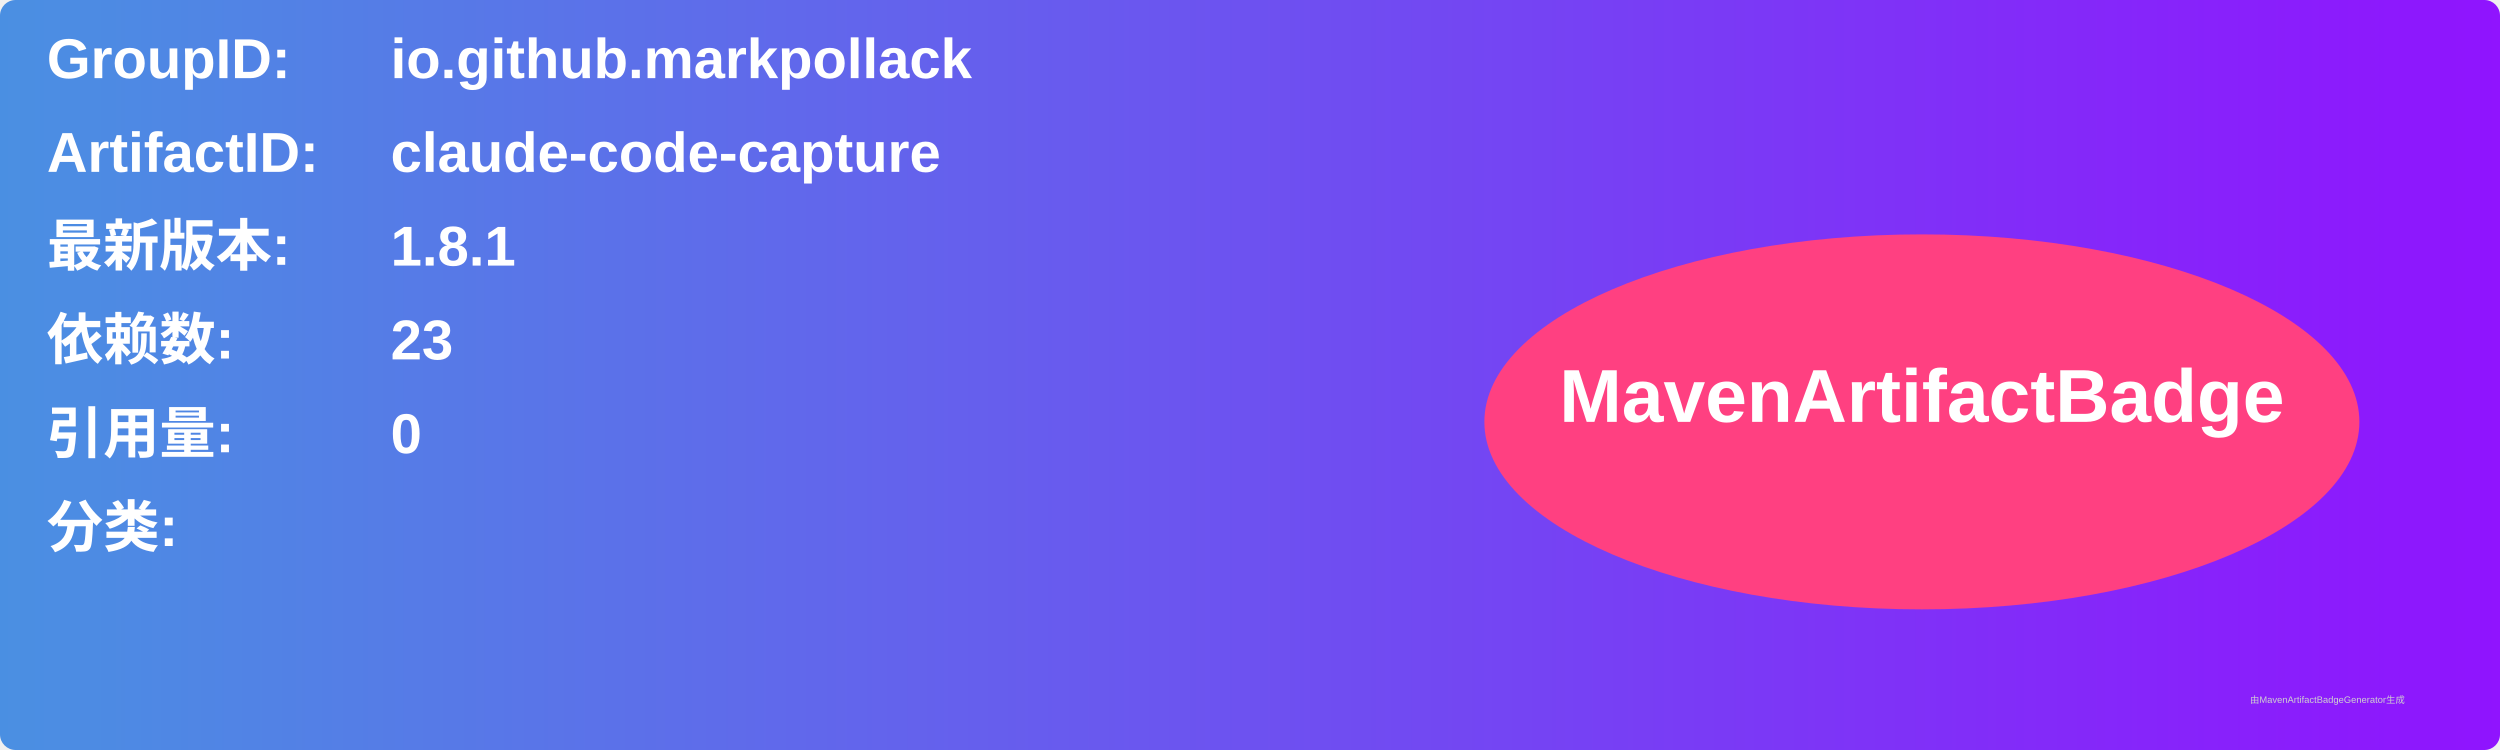
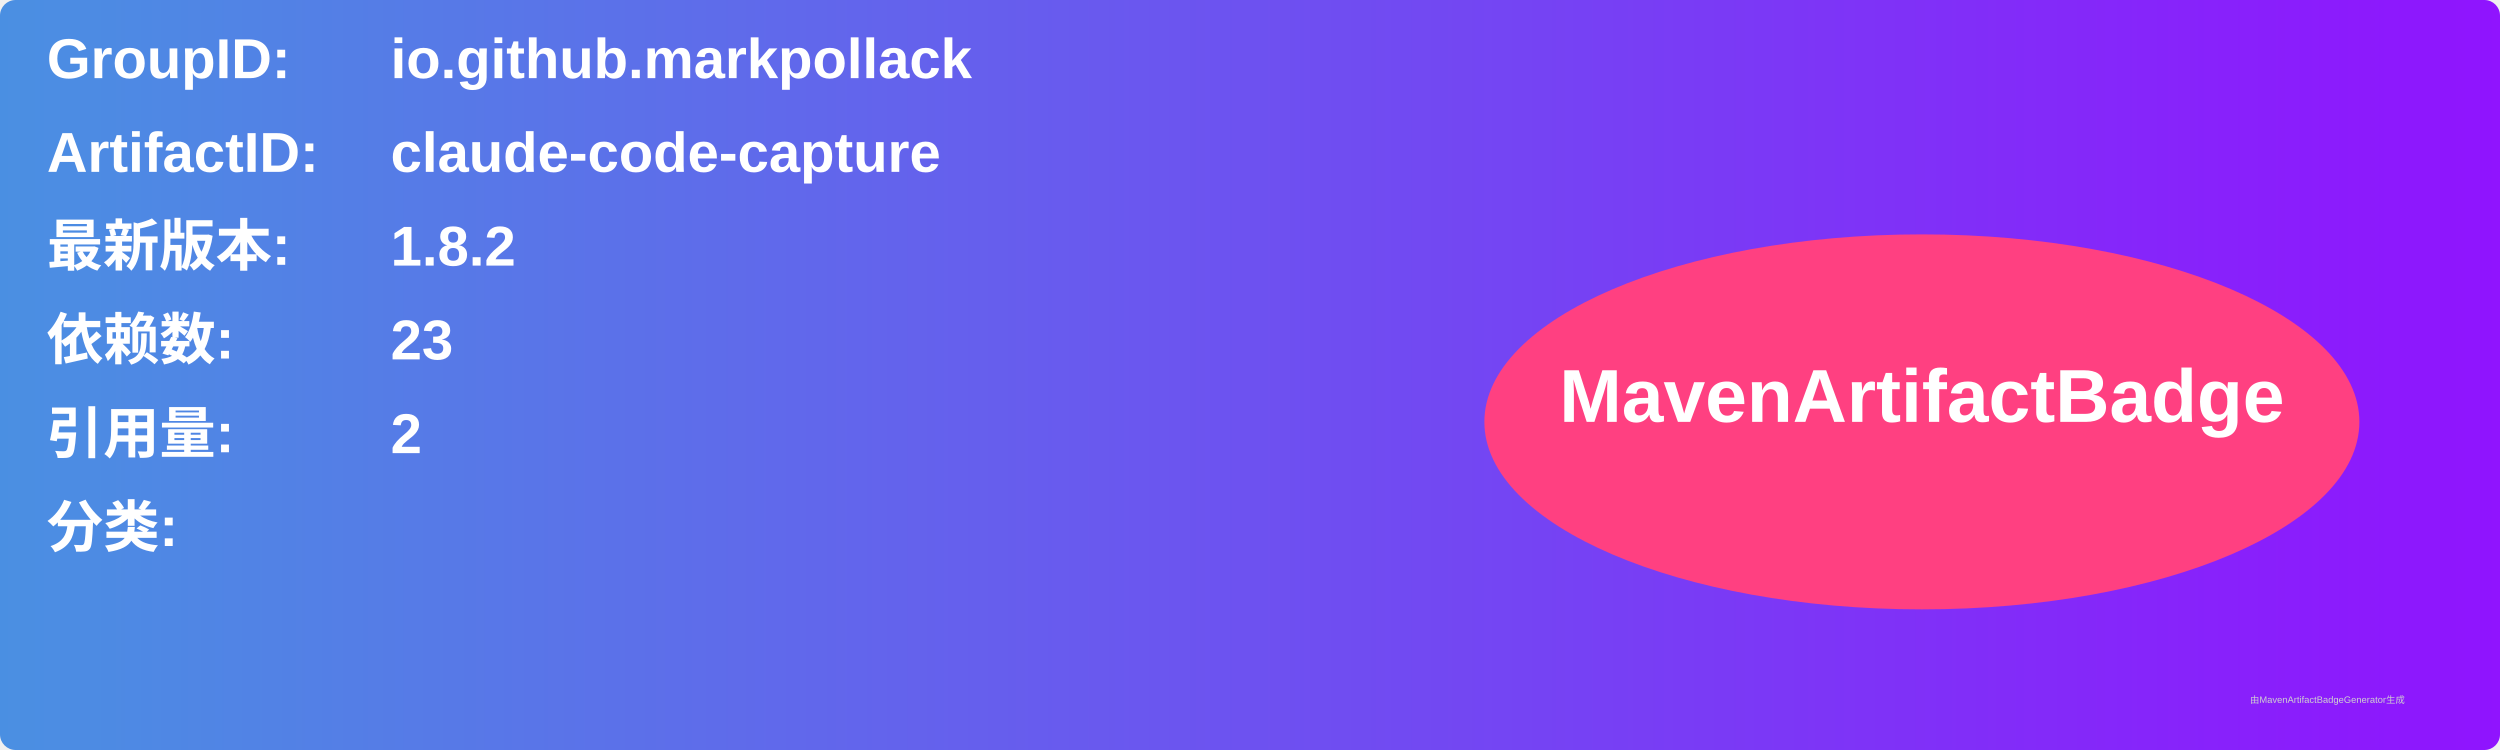
<svg xmlns="http://www.w3.org/2000/svg" width="800" height="240" viewBox="0 0 800 240">
  <linearGradient id="grad" x1="0%" y1="0%" x2="100%" y2="0%">
    <stop offset="0%" stop-color="#4a90e2" />
    <stop offset="100%" stop-color="#9013fe" />
  </linearGradient>
  <rect width="100%" height="100%" rx="5" ry="5" fill="url(#grad)" />
  <g transform="translate(15, 15)">
    <text x="0" y="10" font-family="Arial" font-size="18" fill="white" font-weight="bold" width="260">GroupID:</text>
    <text x="110" y="10" font-family="Arial" font-size="18" fill="white" font-weight="bold" width="460">io.github.markpollack</text>
    <text x="0" y="40" font-family="Arial" font-size="18" fill="white" font-weight="bold" width="260">ArtifactID:</text>
    <text x="110" y="40" font-family="Arial" font-size="18" fill="white" font-weight="bold" width="460">claude-code-capture</text>
    <text x="0" y="70" font-family="Arial" font-size="18" fill="white" font-weight="bold">最新版本:</text>
    <text x="110" y="70" font-family="Arial" font-size="18" fill="white" font-weight="bold">
-       <tspan font-weight="bold">1.8.1</tspan>
+       <tspan font-weight="bold">1.8.2</tspan>
    </text>
    <text x="0" y="100" font-family="Arial" font-size="18" fill="white" font-weight="bold">依赖数: </text>
    <text x="110" y="100" font-family="Arial" font-size="18" fill="white">
      <tspan font-weight="bold">23</tspan>
    </text>
    <text x="0" y="130" font-family="Arial" font-size="18" fill="white" font-weight="bold">引用量: </text>
    <text x="110" y="130" font-family="Arial" font-size="18" fill="white">
-       <tspan font-weight="bold">0</tspan>
+       <tspan font-weight="bold">2</tspan>
    </text>
    <text x="0" y="160" font-family="Arial" font-size="18" fill="white" font-weight="bold">分类:</text>
    <text x="10" y="190" font-family="Arial" font-size="10" fill="white">
      <tspan font-weight="bold" />
    </text>
    <ellipse cx="600" cy="120" rx="140" ry="60" fill="#ff4081" />
    <text x="600" y="120" text-anchor="middle" font-family="Arial" font-size="24" fill="white" font-weight="bold">MavenArtifactBadge</text>
  </g>
  <text x="720" y="225" font-family="Arial" font-size="3" fill="#d0d0d0">由MavenArtifactBadgeGenerator生成</text>
</svg>
